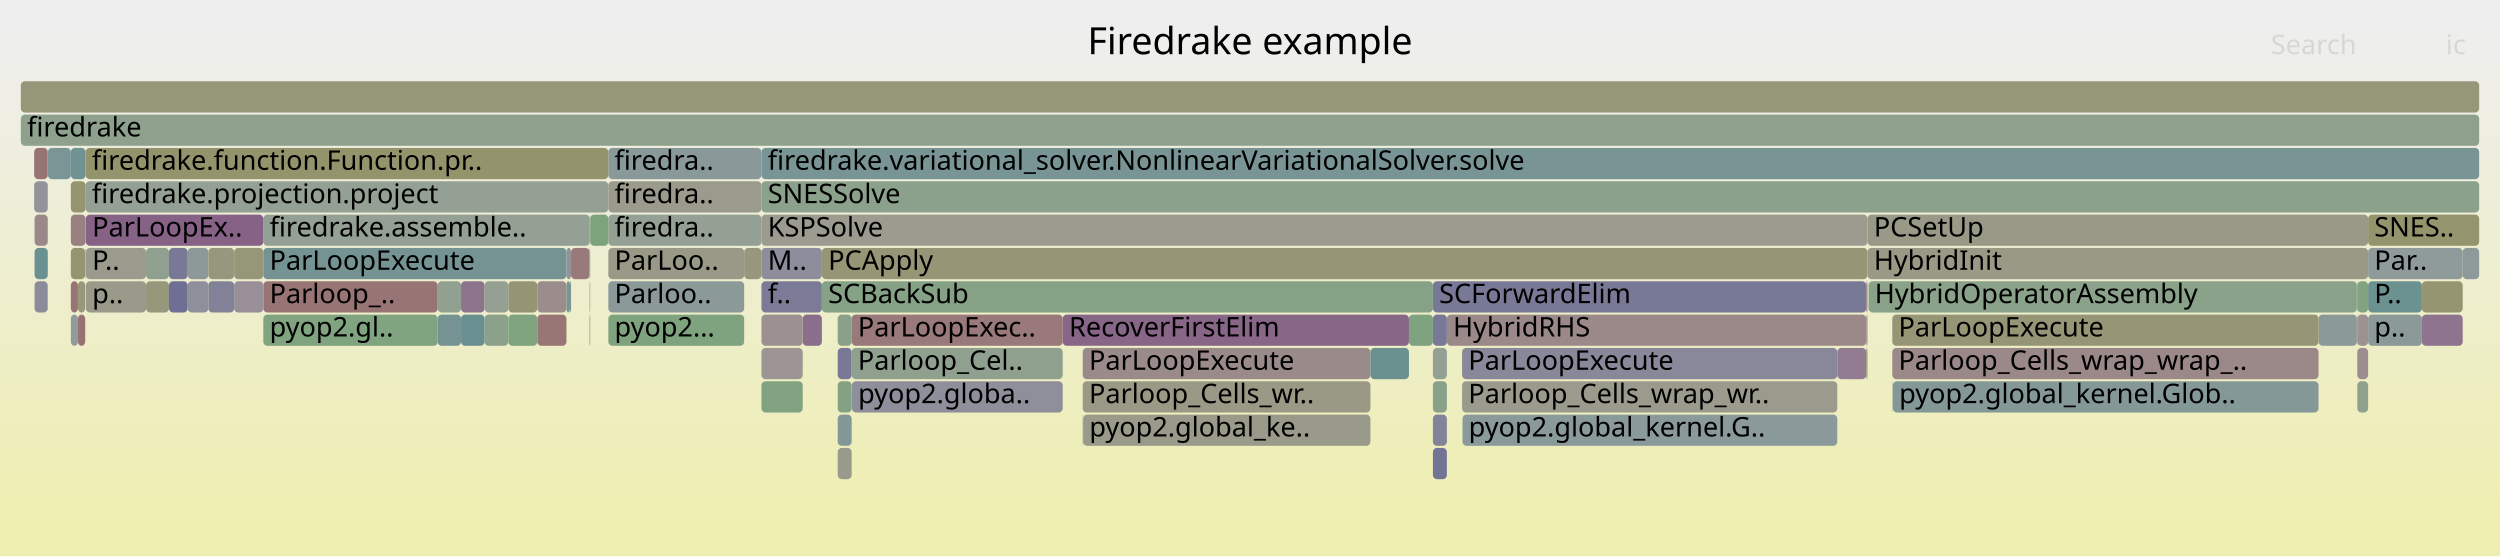
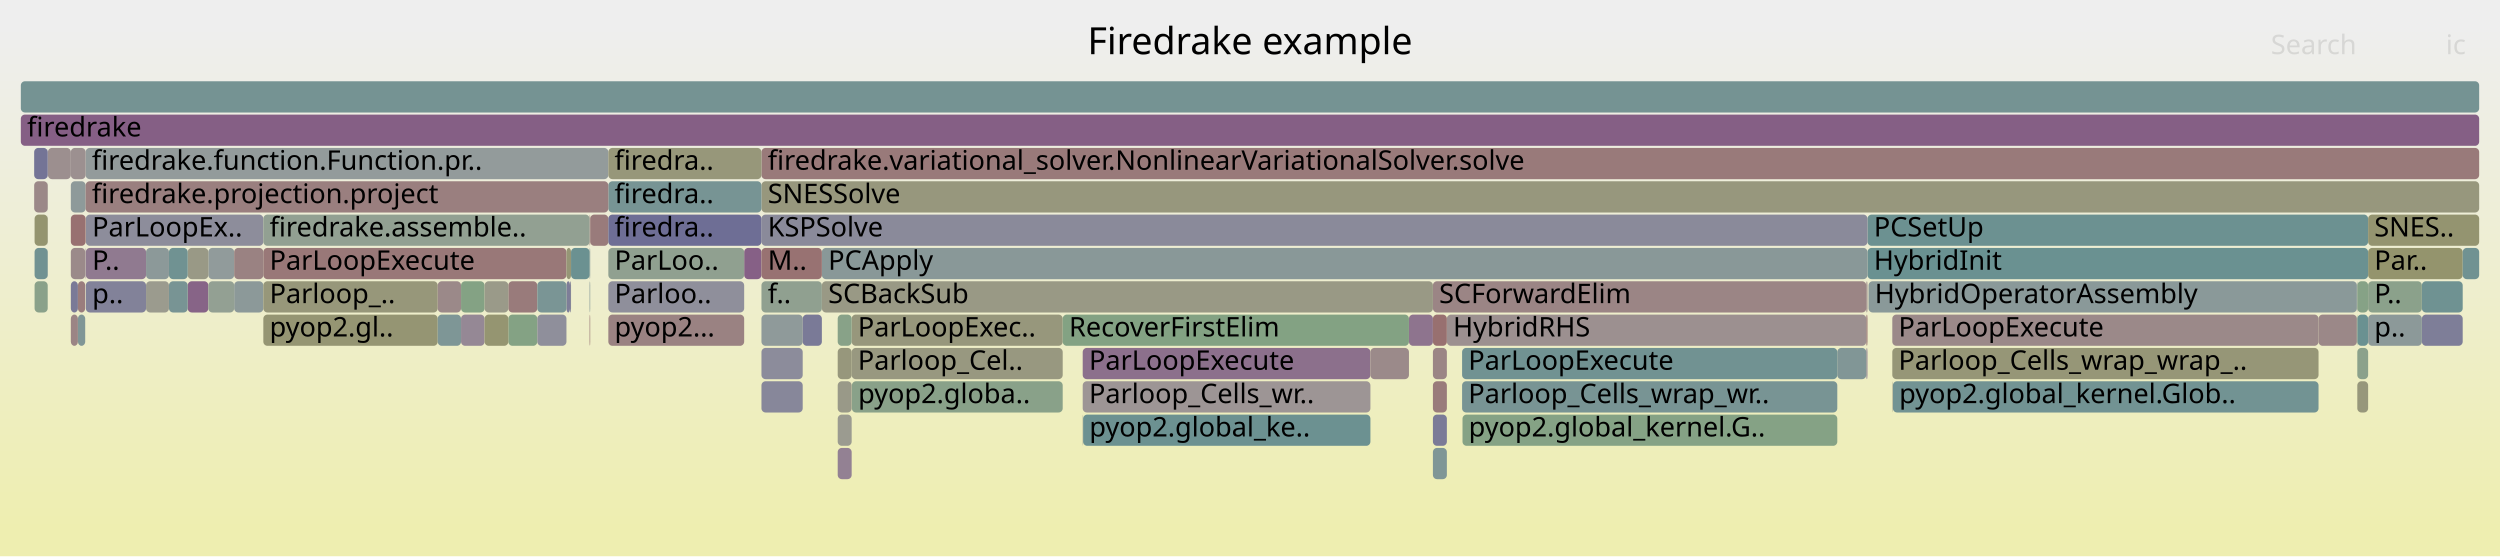
<svg xmlns="http://www.w3.org/2000/svg" version="1.1" width="1200" height="267" viewBox="0 0 1200 267">
  <defs>
    <linearGradient id="background" y1="0" y2="1" x1="0" x2="0">
      <stop stop-color="#eeeeee" offset="5%" />
      <stop stop-color="#eeeeb0" offset="95%" />
    </linearGradient>
  </defs>
  <style type="text/css">
	text { font-family:Verdana; font-size:13px; fill:rgb(0,0,0); }
	#search, #ignorecase { opacity:0.1; cursor:pointer; }
	#search:hover, #search.show, #ignorecase:hover, #ignorecase.show { opacity:1; }
	#subtitle { text-anchor:middle; font-color:rgb(160,160,160); }
	#title { text-anchor:middle; font-size:18px}
	#unzoom { cursor:pointer; }
	#frames &gt; *:hover { stroke:black; stroke-width:0.5; cursor:pointer; }
	.hide { display:none; }
	.parent { opacity:0.5; }
</style>
  <rect x="0.0" y="0" width="1200.0" height="267.0" fill="url(#background)" />
  <text id="title" x="600.00" y="26">Firedrake example</text>
  <text id="details" x="10.00" y="249"> </text>
  <text id="unzoom" x="10.00" y="26" class="hide">Reset Zoom</text>
  <text id="search" x="1090.00" y="26">Search</text>
  <text id="ignorecase" x="1174.00" y="26">ic</text>
  <text id="matched" x="1090.00" y="249"> </text>
  <g id="frames">
    <g>
-       <rect x="1182.1" y="119" width="7.9" height="15.0" fill="rgb(142.056,153.866,153.866)" rx="2" ry="2" />
+       <rect x="292.0" y="135" width="65.2" height="15.0" fill="rgb(142.588,142.588,155.017)" rx="2" ry="2" />
+       <text x="294.96" y="145.5">Parloo..</text>
+     </g>
+     <g>
+       <rect x="283.3" y="103" width="8.7" height="15.0" fill="rgb(153.466,123.239,123.239)" rx="2" ry="2" />
+       <text x="286.30" y="113.5" />
+     </g>
+     <g>
+       <rect x="365.5" y="135" width="29.0" height="15.0" fill="rgb(143.75,160.32,143.75)" rx="2" ry="2" />
+       <text x="368.52" y="145.5">f..</text>
+     </g>
+     <g>
+       <rect x="90.1" y="135" width="9.9" height="15.0" fill="rgb(135.338,99.93,135.338)" rx="2" ry="2" />
+       <text x="93.09" y="145.5" />
+     </g>
+     <g>
+       <rect x="273.6" y="135" width="0.5" height="15.0" fill="rgb(132.977,132.977,153.157)" rx="2" ry="2" />
+       <text x="276.55" y="145.5" />
+     </g>
+     <g>
+       <rect x="126.4" y="119" width="145.5" height="15.0" fill="rgb(152.994,119.621,119.621)" rx="2" ry="2" />
+       <text x="129.40" y="129.5">ParLoopExecute</text>
+     </g>
+     <g>
+       <rect x="126.4" y="151" width="83.7" height="15.0" fill="rgb(149.123,149.123,114.978)" rx="2" ry="2" />
+       <text x="129.40" y="161.5">pyop2.gl..</text>
+     </g>
+     <g>
+       <rect x="10.0" y="55" width="1180.0" height="15.0" fill="rgb(133.349,94.831,133.349)" rx="2" ry="2" />
+       <text x="13.00" y="65.5">firedrake</text>
+     </g>
+     <g>
+       <rect x="896.4" y="103" width="240.3" height="15.0" fill="rgb(108.081,145.058,145.058)" rx="2" ry="2" />
+       <text x="899.44" y="113.5">PCSetUp</text>
+     </g>
+     <g>
+       <rect x="244.0" y="151" width="13.9" height="15.0" fill="rgb(131.84,162.259,131.84)" rx="2" ry="2" />
+       <text x="247.04" y="161.5" />
+     </g>
+     <g>
+       <rect x="408.8" y="167" width="101.3" height="15.0" fill="rgb(151.766,151.766,127.79)" rx="2" ry="2" />
+       <text x="411.76" y="177.5">Parloop_Cel..</text>
+     </g>
+     <g>
+       <rect x="365.5" y="151" width="19.8" height="15.0" fill="rgb(142.964,154.102,154.102)" rx="2" ry="2" />
+       <text x="368.52" y="161.5" />
+     </g>
+     <g>
+       <rect x="908.6" y="183" width="204.3" height="15.0" fill="rgb(113.77,146.533,146.533)" rx="2" ry="2" />
+       <text x="911.59" y="193.5">pyop2.global_kernel.Glob..</text>
+     </g>
+     <g>
+       <rect x="100.0" y="119" width="12.4" height="15.0" fill="rgb(144.797,154.577,154.577)" rx="2" ry="2" />
+       <text x="103.01" y="129.5" />
+     </g>
+     <g>
+       <rect x="221.3" y="151" width="11.3" height="15.0" fill="rgb(149.396,135.952,149.396)" rx="2" ry="2" />
+       <text x="224.33" y="161.5" />
+     </g>
+     <g>
+       <rect x="271.9" y="119" width="2.2" height="15.0" fill="rgb(149.692,149.692,117.74)" rx="2" ry="2" />
+       <text x="274.89" y="129.5" />
+     </g>
+     <g>
+       <rect x="1136.7" y="103" width="53.3" height="15.0" fill="rgb(148.451,148.451,111.723)" rx="2" ry="2" />
+       <text x="1139.66" y="113.5">SNES..</text>
+     </g>
+     <g>
+       <rect x="402.1" y="199" width="6.7" height="15.0" fill="rgb(155.043,155.043,143.668)" rx="2" ry="2" />
+       <text x="405.06" y="209.5" />
+     </g>
+     <g>
+       <rect x="283.0" y="119" width="0.3" height="15.0" fill="rgb(136.103,152.323,152.323)" rx="2" ry="2" />
+       <text x="286.02" y="129.5" />
+     </g>
+     <g>
+       <rect x="1131.5" y="151" width="5.2" height="15.0" fill="rgb(106.12,144.55,144.55)" rx="2" ry="2" />
+       <text x="1134.48" y="161.5" />
+     </g>
+     <g>
+       <rect x="687.8" y="167" width="6.7" height="15.0" fill="rgb(154.701,132.705,132.705)" rx="2" ry="2" />
+       <text x="690.77" y="177.5" />
+     </g>
+     <g>
+       <rect x="519.7" y="167" width="138.1" height="15.0" fill="rgb(140.01,111.901,140.01)" rx="2" ry="2" />
+       <text x="522.72" y="177.5">ParLoopExecute</text>
+     </g>
+     <g>
+       <rect x="283.0" y="135" width="0.3" height="15.0" fill="rgb(134.429,151.889,151.889)" rx="2" ry="2" />
+       <text x="286.02" y="145.5" />
+     </g>
+     <g>
+       <rect x="112.4" y="119" width="14.0" height="15.0" fill="rgb(154.296,129.602,129.602)" rx="2" ry="2" />
+       <text x="115.36" y="129.5" />
+     </g>
+     <g>
+       <rect x="1162.5" y="135" width="19.6" height="15.0" fill="rgb(110.546,145.697,145.697)" rx="2" ry="2" />
+       <text x="1165.47" y="145.5" />
+     </g>
+     <g>
+       <rect x="1131.3" y="135" width="0.2" height="15.0" fill="rgb(138.919,138.919,154.307)" rx="2" ry="2" />
+       <text x="1134.31" y="145.5" />
+     </g>
+     <g>
+       <rect x="221.3" y="135" width="11.3" height="15.0" fill="rgb(131.642,162.291,131.642)" rx="2" ry="2" />
+       <text x="224.33" y="145.5" />
+     </g>
+     <g>
+       <rect x="274.1" y="119" width="8.9" height="15.0" fill="rgb(106.835,144.735,144.735)" rx="2" ry="2" />
+       <text x="277.09" y="129.5" />
+     </g>
+     <g>
+       <rect x="34.0" y="151" width="3.4" height="15.0" fill="rgb(154.762,133.176,133.176)" rx="2" ry="2" />
+       <text x="36.97" y="161.5" />
+     </g>
+     <g>
+       <rect x="40.9" y="119" width="0.2" height="15.0" fill="rgb(144.641,123.768,144.641)" rx="2" ry="2" />
+       <text x="43.92" y="129.5" />
+     </g>
+     <g>
+       <rect x="1162.5" y="151" width="19.6" height="15.0" fill="rgb(126.219,126.219,151.849)" rx="2" ry="2" />
+       <text x="1165.47" y="161.5" />
+     </g>
+     <g>
+       <rect x="112.4" y="135" width="14.0" height="15.0" fill="rgb(140.464,153.454,153.454)" rx="2" ry="2" />
+       <text x="115.36" y="145.5" />
+     </g>
+     <g>
+       <rect x="687.8" y="135" width="208.0" height="15.0" fill="rgb(154.797,133.44,133.44)" rx="2" ry="2" />
+       <text x="690.77" y="145.5">SCForwardElim</text>
+     </g>
+     <g>
+       <rect x="22.9" y="87" width="0.1" height="15.0" fill="rgb(142.807,160.473,142.807)" rx="2" ry="2" />
+       <text x="25.88" y="97.5" />
+     </g>
+     <g>
+       <rect x="210.1" y="151" width="11.2" height="15.0" fill="rgb(125.894,149.676,149.676)" rx="2" ry="2" />
+       <text x="213.12" y="161.5" />
+     </g>
+     <g>
+       <rect x="1136.7" y="119" width="45.4" height="15.0" fill="rgb(147.814,147.814,108.635)" rx="2" ry="2" />
+       <text x="1139.66" y="129.5">Par..</text>
+     </g>
+     <g>
+       <rect x="519.7" y="183" width="138.1" height="15.0" fill="rgb(156.764,148.527,148.527)" rx="2" ry="2" />
+       <text x="522.72" y="193.5">Parloop_Cells_wr..</text>
+     </g>
+     <g>
+       <rect x="22.9" y="119" width="0.1" height="15.0" fill="rgb(150.184,159.272,150.184)" rx="2" ry="2" />
+       <text x="25.88" y="129.5" />
+     </g>
+     <g>
+       <rect x="16.4" y="87" width="6.5" height="15.0" fill="rgb(155.137,136.05,136.05)" rx="2" ry="2" />
+       <text x="19.36" y="97.5" />
+     </g>
+     <g>
+       <rect x="271.9" y="135" width="1.7" height="15.0" fill="rgb(126.237,126.237,151.852)" rx="2" ry="2" />
+       <text x="274.89" y="145.5" />
+     </g>
+     <g>
+       <rect x="408.9" y="183" width="101.2" height="15.0" fill="rgb(137.499,161.337,137.499)" rx="2" ry="2" />
+       <text x="411.90" y="193.5">pyop2.globa..</text>
+     </g>
+     <g>
+       <rect x="365.5" y="87" width="824.5" height="15.0" fill="rgb(151.134,151.134,124.726)" rx="2" ry="2" />
+       <text x="368.52" y="97.5">SNESSolve</text>
+     </g>
+     <g>
+       <rect x="385.3" y="151" width="9.2" height="15.0" fill="rgb(122.026,122.026,151.037)" rx="2" ry="2" />
+       <text x="388.35" y="161.5" />
+     </g>
+     <g>
+       <rect x="1112.9" y="151" width="18.4" height="15.0" fill="rgb(155.102,135.78,135.78)" rx="2" ry="2" />
+       <text x="1115.87" y="161.5" />
+     </g>
+     <g>
+       <rect x="687.8" y="215" width="6.7" height="15.0" fill="rgb(127.493,150.091,150.091)" rx="2" ry="2" />
+       <text x="690.77" y="225.5" />
+     </g>
+     <g>
+       <rect x="34.0" y="87" width="7.1" height="15.0" fill="rgb(142.206,153.905,153.905)" rx="2" ry="2" />
+       <text x="36.97" y="97.5" />
+     </g>
+     <g>
+       <rect x="1131.5" y="183" width="5.2" height="15.0" fill="rgb(150.733,150.733,122.782)" rx="2" ry="2" />
+       <text x="1134.48" y="193.5" />
+     </g>
+     <g>
+       <rect x="365.5" y="103" width="530.9" height="15.0" fill="rgb(138.096,138.096,154.148)" rx="2" ry="2" />
+       <text x="368.52" y="113.5">KSPSolve</text>
+     </g>
+     <g>
+       <rect x="394.5" y="135" width="293.3" height="15.0" fill="rgb(152.819,152.819,132.893)" rx="2" ry="2" />
+       <text x="397.53" y="145.5">SCBackSub</text>
+     </g>
+     <g>
+       <rect x="41.2" y="103" width="85.2" height="15.0" fill="rgb(141.097,141.097,154.728)" rx="2" ry="2" />
+       <text x="44.24" y="113.5">ParLoopEx..</text>
+     </g>
+     <g>
+       <rect x="402.1" y="167" width="6.7" height="15.0" fill="rgb(150.897,150.897,123.579)" rx="2" ry="2" />
+       <text x="405.06" y="177.5" />
+     </g>
+     <g>
+       <rect x="357.2" y="119" width="8.3" height="15.0" fill="rgb(133.804,95.997,133.804)" rx="2" ry="2" />
+       <text x="360.15" y="129.5" />
+     </g>
+     <g>
+       <rect x="676.3" y="151" width="11.5" height="15.0" fill="rgb(141.797,116.479,141.797)" rx="2" ry="2" />
+       <text x="679.26" y="161.5" />
+     </g>
+     <g>
+       <rect x="34.0" y="135" width="3.4" height="15.0" fill="rgb(121.815,121.815,150.996)" rx="2" ry="2" />
+       <text x="36.97" y="145.5" />
+     </g>
+     <g>
+       <rect x="895.8" y="167" width="0.6" height="15.0" fill="rgb(150.648,139.159,150.648)" rx="2" ry="2" />
+       <text x="898.83" y="177.5" />
+     </g>
+     <g>
+       <rect x="81.1" y="135" width="9.0" height="15.0" fill="rgb(119.817,148.101,148.101)" rx="2" ry="2" />
+       <text x="84.14" y="145.5" />
+     </g>
+     <g>
+       <rect x="908.3" y="167" width="204.6" height="15.0" fill="rgb(149.878,149.878,118.64)" rx="2" ry="2" />
+       <text x="911.27" y="177.5">Parloop_Cells_wrap_wrap_..</text>
+     </g>
+     <g>
+       <rect x="908.4" y="183" width="0.2" height="15.0" fill="rgb(152.938,152.938,133.467)" rx="2" ry="2" />
+       <text x="911.45" y="193.5" />
+     </g>
+     <g>
+       <rect x="895.8" y="135" width="0.6" height="15.0" fill="rgb(155.317,137.427,137.427)" rx="2" ry="2" />
+       <text x="898.83" y="145.5" />
+     </g>
+     <g>
+       <rect x="896.4" y="119" width="240.3" height="15.0" fill="rgb(106.346,144.608,144.608)" rx="2" ry="2" />
+       <text x="899.44" y="129.5">HybridInit</text>
+     </g>
+     <g>
+       <rect x="257.9" y="151" width="14.0" height="15.0" fill="rgb(143.329,143.329,155.16)" rx="2" ry="2" />
+       <text x="260.87" y="161.5" />
+     </g>
+     <g>
+       <rect x="37.4" y="151" width="3.5" height="15.0" fill="rgb(127.802,150.171,150.171)" rx="2" ry="2" />
+       <text x="40.43" y="161.5" />
+     </g>
+     <g>
+       <rect x="70.1" y="135" width="11.0" height="15.0" fill="rgb(154.619,154.619,141.614)" rx="2" ry="2" />
+       <text x="73.11" y="145.5" />
+     </g>
+     <g>
+       <rect x="365.5" y="71" width="824.5" height="15.0" fill="rgb(153.253,121.604,121.604)" rx="2" ry="2" />
+       <text x="368.52" y="81.5">firedrake.variational_solver.NonlinearVariationalSolver.solve</text>
+     </g>
+     <g>
+       <rect x="41.2" y="119" width="28.9" height="15.0" fill="rgb(143.817,121.657,143.817)" rx="2" ry="2" />
+       <text x="44.24" y="129.5">P..</text>
+     </g>
+     <g>
+       <rect x="126.4" y="135" width="83.7" height="15.0" fill="rgb(150.578,150.578,122.031)" rx="2" ry="2" />
+       <text x="129.40" y="145.5">Parloop_..</text>
+     </g>
+     <g>
+       <rect x="408.8" y="151" width="101.3" height="15.0" fill="rgb(151.054,151.054,124.337)" rx="2" ry="2" />
+       <text x="411.76" y="161.5">ParLoopExec..</text>
+     </g>
+     <g>
+       <rect x="881.9" y="167" width="13.9" height="15.0" fill="rgb(128.841,150.44,150.44)" rx="2" ry="2" />
+       <text x="884.85" y="177.5" />
+     </g>
+     <g>
+       <rect x="37.4" y="135" width="3.5" height="15.0" fill="rgb(153.632,124.511,124.511)" rx="2" ry="2" />
+       <text x="40.43" y="145.5" />
+     </g>
+     <g>
+       <rect x="34.0" y="103" width="7.1" height="15.0" fill="rgb(152.099,112.757,112.757)" rx="2" ry="2" />
+       <text x="36.97" y="113.5" />
+     </g>
+     <g>
+       <rect x="687.8" y="199" width="6.7" height="15.0" fill="rgb(122.664,122.664,151.161)" rx="2" ry="2" />
+       <text x="690.77" y="209.5" />
+     </g>
+     <g>
+       <rect x="701.8" y="167" width="180.1" height="15.0" fill="rgb(112.522,146.209,146.209)" rx="2" ry="2" />
+       <text x="704.79" y="177.5">ParLoopExecute</text>
+     </g>
+     <g>
+       <rect x="402.1" y="215" width="6.7" height="15.0" fill="rgb(146.579,128.734,146.579)" rx="2" ry="2" />
+       <text x="405.06" y="225.5" />
+     </g>
+     <g>
+       <rect x="394.5" y="119" width="501.9" height="15.0" fill="rgb(136.569,152.444,152.444)" rx="2" ry="2" />
+       <text x="397.53" y="129.5">PCApply</text>
+     </g>
+     <g>
+       <rect x="519.7" y="199" width="0.2" height="15.0" fill="rgb(155.188,155.188,144.372)" rx="2" ry="2" />
+       <text x="522.72" y="209.5" />
+     </g>
+     <g>
+       <rect x="1136.7" y="135" width="25.8" height="15.0" fill="rgb(139.252,161.052,139.252)" rx="2" ry="2" />
+       <text x="1139.66" y="145.5">P..</text>
+     </g>
+     <g>
+       <rect x="244.0" y="135" width="13.9" height="15.0" fill="rgb(153.371,122.509,122.509)" rx="2" ry="2" />
+       <text x="247.04" y="145.5" />
+     </g>
+     <g>
+       <rect x="896.9" y="135" width="234.4" height="15.0" fill="rgb(137.799,152.763,152.763)" rx="2" ry="2" />
+       <text x="899.87" y="145.5">HybridOperatorAssembly</text>
+     </g>
+     <g>
+       <rect x="1131.3" y="151" width="0.2" height="15.0" fill="rgb(138.743,161.135,138.743)" rx="2" ry="2" />
+       <text x="1134.31" y="161.5" />
+     </g>
+     <g>
+       <rect x="1131.5" y="167" width="5.2" height="15.0" fill="rgb(139.359,161.035,139.359)" rx="2" ry="2" />
+       <text x="1134.48" y="177.5" />
+     </g>
+     <g>
+       <rect x="365.5" y="167" width="19.8" height="15.0" fill="rgb(140.463,140.463,154.606)" rx="2" ry="2" />
+       <text x="368.52" y="177.5" />
+     </g>
+     <g>
+       <rect x="1131.5" y="135" width="5.2" height="15.0" fill="rgb(133.657,161.963,133.657)" rx="2" ry="2" />
+       <text x="1134.48" y="145.5" />
+     </g>
+     <g>
+       <rect x="257.9" y="135" width="14.0" height="15.0" fill="rgb(122.049,148.679,148.679)" rx="2" ry="2" />
+       <text x="260.87" y="145.5" />
+     </g>
+     <g>
+       <rect x="41.1" y="71" width="250.9" height="15.0" fill="rgb(146.968,155.14,155.14)" rx="2" ry="2" />
+       <text x="44.11" y="81.5">firedrake.function.Function.pr..</text>
+     </g>
+     <g>
+       <rect x="687.8" y="183" width="6.7" height="15.0" fill="rgb(153.459,123.185,123.185)" rx="2" ry="2" />
+       <text x="690.77" y="193.5" />
+     </g>
+     <g>
+       <rect x="283.0" y="103" width="0.3" height="15.0" fill="rgb(152.565,116.334,116.334)" rx="2" ry="2" />
+       <text x="286.02" y="113.5" />
+     </g>
+     <g>
+       <rect x="701.8" y="183" width="180.1" height="15.0" fill="rgb(120.327,148.233,148.233)" rx="2" ry="2" />
+       <text x="704.79" y="193.5">Parloop_Cells_wrap_wr..</text>
+     </g>
+     <g>
+       <rect x="210.1" y="135" width="11.2" height="15.0" fill="rgb(155.275,137.105,137.105)" rx="2" ry="2" />
+       <text x="213.12" y="145.5" />
+     </g>
+     <g>
+       <rect x="283.0" y="151" width="0.3" height="15.0" fill="rgb(152.779,117.973,117.973)" rx="2" ry="2" />
+       <text x="286.02" y="161.5" />
+     </g>
+     <g>
+       <rect x="687.8" y="151" width="6.7" height="15.0" fill="rgb(152.047,112.361,112.361)" rx="2" ry="2" />
+       <text x="690.77" y="161.5" />
+     </g>
+     <g>
+       <rect x="895.8" y="151" width="0.6" height="15.0" fill="rgb(153.03,119.895,119.895)" rx="2" ry="2" />
+       <text x="898.83" y="161.5" />
+     </g>
+     <g>
+       <rect x="657.8" y="167" width="18.5" height="15.0" fill="rgb(155.358,137.748,137.748)" rx="2" ry="2" />
+       <text x="660.82" y="177.5" />
+     </g>
+     <g>
+       <rect x="16.6" y="119" width="6.3" height="15.0" fill="rgb(112.514,146.207,146.207)" rx="2" ry="2" />
+       <text x="19.57" y="129.5" />
+     </g>
+     <g>
+       <rect x="510.1" y="151" width="166.2" height="15.0" fill="rgb(131.165,162.368,131.165)" rx="2" ry="2" />
+       <text x="513.13" y="161.5">RecoverFirstElim</text>
+     </g>
+     <g>
+       <rect x="232.6" y="135" width="11.4" height="15.0" fill="rgb(153.739,153.739,137.35)" rx="2" ry="2" />
+       <text x="235.60" y="145.5" />
+     </g>
+     <g>
+       <rect x="1136.7" y="151" width="25.8" height="15.0" fill="rgb(139.994,153.332,153.332)" rx="2" ry="2" />
+       <text x="1139.66" y="161.5">p..</text>
+     </g>
+     <g>
+       <rect x="90.1" y="119" width="9.9" height="15.0" fill="rgb(153.15,153.15,134.495)" rx="2" ry="2" />
+       <text x="93.09" y="129.5" />
+     </g>
+     <g>
+       <rect x="292.0" y="151" width="65.2" height="15.0" fill="rgb(154.333,129.884,129.884)" rx="2" ry="2" />
+       <text x="294.96" y="161.5">pyop2...</text>
+     </g>
+     <g>
+       <rect x="70.1" y="119" width="11.0" height="15.0" fill="rgb(140.138,153.369,153.369)" rx="2" ry="2" />
+       <text x="73.11" y="129.5" />
+     </g>
+     <g>
+       <rect x="16.6" y="135" width="6.3" height="15.0" fill="rgb(138.048,161.248,138.048)" rx="2" ry="2" />
+       <text x="19.57" y="145.5" />
+     </g>
+     <g>
+       <rect x="292.0" y="103" width="73.5" height="15.0" fill="rgb(109.606,109.606,148.633)" rx="2" ry="2" />
+       <text x="294.96" y="113.5">firedra..</text>
+     </g>
+     <g>
+       <rect x="23.0" y="71" width="11.0" height="15.0" fill="rgb(155.984,142.542,142.542)" rx="2" ry="2" />
+       <text x="26.02" y="81.5" />
+     </g>
+     <g>
+       <rect x="22.9" y="71" width="0.1" height="15.0" fill="rgb(153.539,123.798,123.798)" rx="2" ry="2" />
+       <text x="25.88" y="81.5" />
+     </g>
+     <g>
+       <rect x="10.0" y="39" width="1180.0" height="15.0" fill="rgb(116.528,147.248,147.248)" rx="2" ry="2" />
+       <text x="13.00" y="49.5" />
+     </g>
+     <g>
+       <rect x="694.5" y="151" width="201.3" height="15.0" fill="rgb(156.198,144.188,144.188)" rx="2" ry="2" />
+       <text x="697.46" y="161.5">HybridRHS</text>
+     </g>
+     <g>
+       <rect x="126.4" y="103" width="156.6" height="15.0" fill="rgb(145.818,159.983,145.818)" rx="2" ry="2" />
+       <text x="129.40" y="113.5">firedrake.assemble..</text>
+     </g>
+     <g>
+       <rect x="34.0" y="119" width="6.9" height="15.0" fill="rgb(155.441,138.384,138.384)" rx="2" ry="2" />
+       <text x="36.97" y="129.5" />
+     </g>
+     <g>
+       <rect x="702.0" y="199" width="179.9" height="15.0" fill="rgb(132.512,162.149,132.512)" rx="2" ry="2" />
+       <text x="704.95" y="209.5">pyop2.global_kernel.G..</text>
+     </g>
+     <g>
+       <rect x="292.0" y="87" width="73.5" height="15.0" fill="rgb(118.816,147.841,147.841)" rx="2" ry="2" />
+       <text x="294.96" y="97.5">firedra..</text>
+     </g>
+     <g>
+       <rect x="100.0" y="135" width="12.4" height="15.0" fill="rgb(147.109,159.773,147.109)" rx="2" ry="2" />
+       <text x="103.01" y="145.5" />
+     </g>
+     <g>
+       <rect x="402.1" y="183" width="6.7" height="15.0" fill="rgb(153.448,153.448,135.942)" rx="2" ry="2" />
+       <text x="405.06" y="193.5" />
+     </g>
+     <g>
+       <rect x="34.0" y="71" width="7.1" height="15.0" fill="rgb(156.117,143.567,143.567)" rx="2" ry="2" />
+       <text x="36.97" y="81.5" />
+     </g>
+     <g>
+       <rect x="22.9" y="103" width="0.1" height="15.0" fill="rgb(126.168,126.168,151.839)" rx="2" ry="2" />
+       <text x="25.88" y="113.5" />
+     </g>
+     <g>
+       <rect x="402.1" y="151" width="6.7" height="15.0" fill="rgb(136.053,161.573,136.053)" rx="2" ry="2" />
+       <text x="405.06" y="161.5" />
+     </g>
+     <g>
+       <rect x="292.0" y="71" width="73.5" height="15.0" fill="rgb(150.667,150.667,122.463)" rx="2" ry="2" />
+       <text x="294.96" y="81.5">firedra..</text>
+     </g>
+     <g>
+       <rect x="519.9" y="199" width="137.9" height="15.0" fill="rgb(107.903,145.012,145.012)" rx="2" ry="2" />
+       <text x="522.88" y="209.5">pyop2.global_ke..</text>
+     </g>
+     <g>
+       <rect x="41.1" y="87" width="250.9" height="15.0" fill="rgb(153.905,126.601,126.601)" rx="2" ry="2" />
+       <text x="44.11" y="97.5">firedrake.projection.project</text>
+     </g>
+     <g>
+       <rect x="16.6" y="103" width="6.3" height="15.0" fill="rgb(148.35,148.35,111.236)" rx="2" ry="2" />
+       <text x="19.57" y="113.5" />
+     </g>
+     <g>
+       <rect x="81.1" y="119" width="9.0" height="15.0" fill="rgb(111.923,146.054,146.054)" rx="2" ry="2" />
+       <text x="84.14" y="129.5" />
+     </g>
+     <g>
+       <rect x="292.0" y="119" width="65.2" height="15.0" fill="rgb(143.747,160.32,143.747)" rx="2" ry="2" />
+       <text x="294.96" y="129.5">ParLoo..</text>
+     </g>
+     <g>
+       <rect x="41.2" y="135" width="28.9" height="15.0" fill="rgb(130.217,130.217,152.623)" rx="2" ry="2" />
+       <text x="44.24" y="145.5">p..</text>
+     </g>
+     <g>
+       <rect x="232.6" y="151" width="11.4" height="15.0" fill="rgb(148.768,148.768,113.262)" rx="2" ry="2" />
+       <text x="235.60" y="161.5" />
+     </g>
+     <g>
+       <rect x="365.5" y="119" width="29.0" height="15.0" fill="rgb(152.258,113.982,113.982)" rx="2" ry="2" />
+       <text x="368.52" y="129.5">M..</text>
+     </g>
+     <g>
+       <rect x="365.5" y="183" width="19.8" height="15.0" fill="rgb(135.389,135.389,153.624)" rx="2" ry="2" />
+       <text x="368.52" y="193.5" />
+     </g>
+     <g>
+       <rect x="16.4" y="71" width="6.5" height="15.0" fill="rgb(115.929,115.929,149.857)" rx="2" ry="2" />
+       <text x="19.36" y="81.5" />
+     </g>
+     <g>
+       <rect x="908.3" y="151" width="204.6" height="15.0" fill="rgb(155.24,136.839,136.839)" rx="2" ry="2" />
+       <text x="911.27" y="161.5">ParLoopExecute</text>
+     </g>
+     <g>
+       <rect x="1182.1" y="119" width="7.9" height="15.0" fill="rgb(111.708,145.998,145.998)" rx="2" ry="2" />
      <text x="1185.14" y="129.5" />
-     </g>
-     <g>
-       <rect x="292.0" y="151" width="65.2" height="15.0" fill="rgb(127.045,163.039,127.045)" rx="2" ry="2" />
-       <text x="294.96" y="161.5">pyop2...</text>
-     </g>
-     <g>
-       <rect x="70.1" y="119" width="11.0" height="15.0" fill="rgb(143.637,160.338,143.637)" rx="2" ry="2" />
-       <text x="73.11" y="129.5" />
-     </g>
-     <g>
-       <rect x="22.9" y="119" width="0.1" height="15.0" fill="rgb(119.477,119.477,150.544)" rx="2" ry="2" />
-       <text x="25.88" y="129.5" />
-     </g>
-     <g>
-       <rect x="16.6" y="103" width="6.3" height="15.0" fill="rgb(155.219,136.682,136.682)" rx="2" ry="2" />
-       <text x="19.57" y="113.5" />
-     </g>
-     <g>
-       <rect x="357.2" y="119" width="8.3" height="15.0" fill="rgb(151.123,151.123,124.675)" rx="2" ry="2" />
-       <text x="360.15" y="129.5" />
-     </g>
-     <g>
-       <rect x="394.5" y="119" width="501.9" height="15.0" fill="rgb(149.753,149.753,118.033)" rx="2" ry="2" />
-       <text x="397.53" y="129.5">PCApply</text>
-     </g>
-     <g>
-       <rect x="385.3" y="151" width="9.2" height="15.0" fill="rgb(139.433,110.423,139.433)" rx="2" ry="2" />
-       <text x="388.35" y="161.5" />
-     </g>
-     <g>
-       <rect x="16.4" y="87" width="6.5" height="15.0" fill="rgb(147.222,147.222,155.914)" rx="2" ry="2" />
-       <text x="19.36" y="97.5" />
-     </g>
-     <g>
-       <rect x="16.6" y="119" width="6.3" height="15.0" fill="rgb(106.063,144.535,144.535)" rx="2" ry="2" />
-       <text x="19.57" y="129.5" />
-     </g>
-     <g>
-       <rect x="37.4" y="135" width="3.5" height="15.0" fill="rgb(150.879,150.879,123.49)" rx="2" ry="2" />
-       <text x="40.43" y="145.5" />
-     </g>
-     <g>
-       <rect x="232.6" y="151" width="11.4" height="15.0" fill="rgb(140.383,160.868,140.383)" rx="2" ry="2" />
-       <text x="235.60" y="161.5" />
-     </g>
-     <g>
-       <rect x="510.1" y="151" width="166.2" height="15.0" fill="rgb(136.246,102.255,136.246)" rx="2" ry="2" />
-       <text x="513.13" y="161.5">RecoverFirstElim</text>
-     </g>
-     <g>
-       <rect x="896.9" y="135" width="234.4" height="15.0" fill="rgb(138.401,161.191,138.401)" rx="2" ry="2" />
-       <text x="899.87" y="145.5">HybridOperatorAssembly</text>
-     </g>
-     <g>
-       <rect x="365.5" y="135" width="29.0" height="15.0" fill="rgb(122.543,122.543,151.137)" rx="2" ry="2" />
-       <text x="368.52" y="145.5">f..</text>
-     </g>
-     <g>
-       <rect x="896.4" y="119" width="240.3" height="15.0" fill="rgb(152.841,152.841,133)" rx="2" ry="2" />
-       <text x="899.44" y="129.5">HybridInit</text>
-     </g>
-     <g>
-       <rect x="70.1" y="135" width="11.0" height="15.0" fill="rgb(150.737,150.737,122.802)" rx="2" ry="2" />
-       <text x="73.11" y="145.5" />
-     </g>
-     <g>
-       <rect x="908.3" y="167" width="204.6" height="15.0" fill="rgb(155.285,137.188,137.188)" rx="2" ry="2" />
-       <text x="911.27" y="177.5">Parloop_Cells_wrap_wrap_..</text>
-     </g>
-     <g>
-       <rect x="34.0" y="151" width="3.4" height="15.0" fill="rgb(145.193,154.68,154.68)" rx="2" ry="2" />
-       <text x="36.97" y="161.5" />
-     </g>
-     <g>
-       <rect x="402.1" y="151" width="6.7" height="15.0" fill="rgb(137.216,161.383,137.216)" rx="2" ry="2" />
-       <text x="405.06" y="161.5" />
-     </g>
-     <g>
-       <rect x="365.5" y="183" width="19.8" height="15.0" fill="rgb(128.903,162.737,128.903)" rx="2" ry="2" />
-       <text x="368.52" y="193.5" />
-     </g>
-     <g>
-       <rect x="1112.9" y="151" width="18.4" height="15.0" fill="rgb(139.261,153.142,153.142)" rx="2" ry="2" />
-       <text x="1115.87" y="161.5" />
-     </g>
-     <g>
-       <rect x="90.1" y="119" width="9.9" height="15.0" fill="rgb(140.514,153.467,153.467)" rx="2" ry="2" />
-       <text x="93.09" y="129.5" />
-     </g>
-     <g>
-       <rect x="16.4" y="71" width="6.5" height="15.0" fill="rgb(152.386,114.961,114.961)" rx="2" ry="2" />
-       <text x="19.36" y="81.5" />
-     </g>
-     <g>
-       <rect x="292.0" y="71" width="73.5" height="15.0" fill="rgb(136.548,152.438,152.438)" rx="2" ry="2" />
-       <text x="294.96" y="81.5">firedra..</text>
-     </g>
-     <g>
-       <rect x="126.4" y="135" width="83.7" height="15.0" fill="rgb(152.507,115.889,115.889)" rx="2" ry="2" />
-       <text x="129.40" y="145.5">Parloop_..</text>
-     </g>
-     <g>
-       <rect x="881.9" y="167" width="13.9" height="15.0" fill="rgb(144.816,124.215,144.816)" rx="2" ry="2" />
-       <text x="884.85" y="177.5" />
-     </g>
-     <g>
-       <rect x="908.4" y="183" width="0.2" height="15.0" fill="rgb(131.105,151.027,151.027)" rx="2" ry="2" />
-       <text x="911.45" y="193.5" />
-     </g>
-     <g>
-       <rect x="908.3" y="151" width="204.6" height="15.0" fill="rgb(149.992,149.992,119.19)" rx="2" ry="2" />
-       <text x="911.27" y="161.5">ParLoopExecute</text>
-     </g>
-     <g>
-       <rect x="519.7" y="167" width="138.1" height="15.0" fill="rgb(155.441,138.378,138.378)" rx="2" ry="2" />
-       <text x="522.72" y="177.5">ParLoopExecute</text>
-     </g>
-     <g>
-       <rect x="365.5" y="151" width="19.8" height="15.0" fill="rgb(156.19,144.123,144.123)" rx="2" ry="2" />
-       <text x="368.52" y="161.5" />
-     </g>
-     <g>
-       <rect x="22.9" y="87" width="0.1" height="15.0" fill="rgb(142.827,160.47,142.827)" rx="2" ry="2" />
-       <text x="25.88" y="97.5" />
-     </g>
-     <g>
-       <rect x="1136.7" y="119" width="45.4" height="15.0" fill="rgb(142.683,154.029,154.029)" rx="2" ry="2" />
-       <text x="1139.66" y="129.5">Par..</text>
-     </g>
-     <g>
-       <rect x="283.0" y="103" width="0.3" height="15.0" fill="rgb(136.246,152.36,152.36)" rx="2" ry="2" />
-       <text x="286.02" y="113.5" />
-     </g>
-     <g>
-       <rect x="274.1" y="119" width="8.9" height="15.0" fill="rgb(153.153,120.843,120.843)" rx="2" ry="2" />
-       <text x="277.09" y="129.5" />
-     </g>
-     <g>
-       <rect x="895.8" y="135" width="0.6" height="15.0" fill="rgb(153.953,126.975,126.975)" rx="2" ry="2" />
-       <text x="898.83" y="145.5" />
-     </g>
-     <g>
-       <rect x="657.8" y="167" width="18.5" height="15.0" fill="rgb(105.892,144.491,144.491)" rx="2" ry="2" />
-       <text x="660.82" y="177.5" />
-     </g>
-     <g>
-       <rect x="271.9" y="119" width="2.2" height="15.0" fill="rgb(146.086,146.086,155.694)" rx="2" ry="2" />
-       <text x="274.89" y="129.5" />
-     </g>
-     <g>
-       <rect x="41.1" y="87" width="250.9" height="15.0" fill="rgb(147.024,159.787,147.024)" rx="2" ry="2" />
-       <text x="44.11" y="97.5">firedrake.projection.project</text>
-     </g>
-     <g>
-       <rect x="273.6" y="135" width="0.5" height="15.0" fill="rgb(121.174,148.453,148.453)" rx="2" ry="2" />
-       <text x="276.55" y="145.5" />
-     </g>
-     <g>
-       <rect x="100.0" y="135" width="12.4" height="15.0" fill="rgb(129.257,129.257,152.437)" rx="2" ry="2" />
-       <text x="103.01" y="145.5" />
-     </g>
-     <g>
-       <rect x="687.8" y="135" width="208.0" height="15.0" fill="rgb(119.915,119.915,150.629)" rx="2" ry="2" />
-       <text x="690.77" y="145.5">SCForwardElim</text>
-     </g>
-     <g>
-       <rect x="1131.5" y="167" width="5.2" height="15.0" fill="rgb(155.925,142.091,142.091)" rx="2" ry="2" />
-       <text x="1134.48" y="177.5" />
-     </g>
-     <g>
-       <rect x="221.3" y="151" width="11.3" height="15.0" fill="rgb(104.939,144.243,144.243)" rx="2" ry="2" />
-       <text x="224.33" y="161.5" />
-     </g>
-     <g>
-       <rect x="1136.7" y="151" width="25.8" height="15.0" fill="rgb(138.837,153.032,153.032)" rx="2" ry="2" />
-       <text x="1139.66" y="161.5">p..</text>
-     </g>
-     <g>
-       <rect x="257.9" y="151" width="14.0" height="15.0" fill="rgb(152.796,118.1,118.1)" rx="2" ry="2" />
-       <text x="260.87" y="161.5" />
-     </g>
-     <g>
-       <rect x="519.7" y="199" width="0.2" height="15.0" fill="rgb(156.175,144.011,144.011)" rx="2" ry="2" />
-       <text x="522.72" y="209.5" />
-     </g>
-     <g>
-       <rect x="365.5" y="71" width="824.5" height="15.0" fill="rgb(120.972,148.4,148.4)" rx="2" ry="2" />
-       <text x="368.52" y="81.5">firedrake.variational_solver.NonlinearVariationalSolver.solve</text>
-     </g>
-     <g>
-       <rect x="100.0" y="119" width="12.4" height="15.0" fill="rgb(151.462,151.462,126.315)" rx="2" ry="2" />
-       <text x="103.01" y="129.5" />
-     </g>
-     <g>
-       <rect x="126.4" y="119" width="145.5" height="15.0" fill="rgb(117.024,147.377,147.377)" rx="2" ry="2" />
-       <text x="129.40" y="129.5">ParLoopExecute</text>
-     </g>
-     <g>
-       <rect x="408.9" y="183" width="101.2" height="15.0" fill="rgb(143.17,143.17,155.13)" rx="2" ry="2" />
-       <text x="411.90" y="193.5">pyop2.globa..</text>
-     </g>
-     <g>
-       <rect x="408.8" y="151" width="101.3" height="15.0" fill="rgb(153.117,120.563,120.563)" rx="2" ry="2" />
-       <text x="411.76" y="161.5">ParLoopExec..</text>
-     </g>
-     <g>
-       <rect x="81.1" y="135" width="9.0" height="15.0" fill="rgb(110.762,110.762,148.857)" rx="2" ry="2" />
-       <text x="84.14" y="145.5" />
-     </g>
-     <g>
-       <rect x="519.7" y="183" width="138.1" height="15.0" fill="rgb(153.007,153.007,133.804)" rx="2" ry="2" />
-       <text x="522.72" y="193.5">Parloop_Cells_wr..</text>
-     </g>
-     <g>
-       <rect x="896.4" y="103" width="240.3" height="15.0" fill="rgb(153.28,153.28,135.126)" rx="2" ry="2" />
-       <text x="899.44" y="113.5">PCSetUp</text>
-     </g>
-     <g>
-       <rect x="210.1" y="151" width="11.2" height="15.0" fill="rgb(117.419,147.479,147.479)" rx="2" ry="2" />
-       <text x="213.12" y="161.5" />
-     </g>
-     <g>
-       <rect x="1131.5" y="183" width="5.2" height="15.0" fill="rgb(141.021,160.764,141.021)" rx="2" ry="2" />
-       <text x="1134.48" y="193.5" />
-     </g>
-     <g>
-       <rect x="10.0" y="55" width="1180.0" height="15.0" fill="rgb(141.113,160.749,141.113)" rx="2" ry="2" />
-       <text x="13.00" y="65.5">firedrake</text>
-     </g>
-     <g>
-       <rect x="694.5" y="151" width="201.3" height="15.0" fill="rgb(155.292,137.242,137.242)" rx="2" ry="2" />
-       <text x="697.46" y="161.5">HybridRHS</text>
-     </g>
-     <g>
-       <rect x="687.8" y="167" width="6.7" height="15.0" fill="rgb(147.073,159.779,147.073)" rx="2" ry="2" />
-       <text x="690.77" y="177.5" />
-     </g>
-     <g>
-       <rect x="244.0" y="135" width="13.9" height="15.0" fill="rgb(149.181,149.181,115.26)" rx="2" ry="2" />
-       <text x="247.04" y="145.5" />
-     </g>
-     <g>
-       <rect x="34.0" y="87" width="7.1" height="15.0" fill="rgb(148.568,148.568,112.29)" rx="2" ry="2" />
-       <text x="36.97" y="97.5" />
-     </g>
-     <g>
-       <rect x="1131.3" y="151" width="0.2" height="15.0" fill="rgb(152.502,115.851,115.851)" rx="2" ry="2" />
-       <text x="1134.31" y="161.5" />
-     </g>
-     <g>
-       <rect x="402.1" y="199" width="6.7" height="15.0" fill="rgb(131.753,151.195,151.195)" rx="2" ry="2" />
-       <text x="405.06" y="209.5" />
-     </g>
-     <g>
-       <rect x="90.1" y="135" width="9.9" height="15.0" fill="rgb(142.846,142.846,155.067)" rx="2" ry="2" />
-       <text x="93.09" y="145.5" />
-     </g>
-     <g>
-       <rect x="283.0" y="135" width="0.3" height="15.0" fill="rgb(149.4,159.4,149.4)" rx="2" ry="2" />
-       <text x="286.02" y="145.5" />
-     </g>
-     <g>
-       <rect x="34.0" y="71" width="7.1" height="15.0" fill="rgb(112.382,146.173,146.173)" rx="2" ry="2" />
-       <text x="36.97" y="81.5" />
-     </g>
-     <g>
-       <rect x="210.1" y="135" width="11.2" height="15.0" fill="rgb(146.299,159.905,146.299)" rx="2" ry="2" />
-       <text x="213.12" y="145.5" />
-     </g>
-     <g>
-       <rect x="365.5" y="87" width="824.5" height="15.0" fill="rgb(139.191,161.062,139.191)" rx="2" ry="2" />
-       <text x="368.52" y="97.5">SNESSolve</text>
-     </g>
-     <g>
-       <rect x="402.1" y="167" width="6.7" height="15.0" fill="rgb(121.275,121.275,150.892)" rx="2" ry="2" />
-       <text x="405.06" y="177.5" />
-     </g>
-     <g>
-       <rect x="221.3" y="135" width="11.3" height="15.0" fill="rgb(141.419,115.512,141.419)" rx="2" ry="2" />
-       <text x="224.33" y="145.5" />
-     </g>
-     <g>
-       <rect x="1162.5" y="135" width="19.6" height="15.0" fill="rgb(148.955,148.955,114.166)" rx="2" ry="2" />
-       <text x="1165.47" y="145.5" />
-     </g>
-     <g>
-       <rect x="41.1" y="71" width="250.9" height="15.0" fill="rgb(147.737,147.737,108.266)" rx="2" ry="2" />
-       <text x="44.11" y="81.5">firedrake.function.Function.pr..</text>
-     </g>
-     <g>
-       <rect x="257.9" y="135" width="14.0" height="15.0" fill="rgb(155.832,141.381,141.381)" rx="2" ry="2" />
-       <text x="260.87" y="145.5" />
-     </g>
-     <g>
-       <rect x="283.0" y="119" width="0.3" height="15.0" fill="rgb(146.795,159.824,146.795)" rx="2" ry="2" />
-       <text x="286.02" y="129.5" />
-     </g>
-     <g>
-       <rect x="41.2" y="135" width="28.9" height="15.0" fill="rgb(154.107,154.107,139.134)" rx="2" ry="2" />
-       <text x="44.24" y="145.5">p..</text>
-     </g>
-     <g>
-       <rect x="687.8" y="199" width="6.7" height="15.0" fill="rgb(129.61,129.61,152.505)" rx="2" ry="2" />
-       <text x="690.77" y="209.5" />
-     </g>
-     <g>
-       <rect x="702.0" y="199" width="179.9" height="15.0" fill="rgb(138.292,152.891,152.891)" rx="2" ry="2" />
-       <text x="704.95" y="209.5">pyop2.global_kernel.G..</text>
-     </g>
-     <g>
-       <rect x="676.3" y="151" width="11.5" height="15.0" fill="rgb(127.327,162.993,127.327)" rx="2" ry="2" />
-       <text x="679.26" y="161.5" />
-     </g>
-     <g>
-       <rect x="1131.5" y="135" width="5.2" height="15.0" fill="rgb(129.876,162.578,129.876)" rx="2" ry="2" />
-       <text x="1134.48" y="145.5" />
-     </g>
-     <g>
-       <rect x="244.0" y="151" width="13.9" height="15.0" fill="rgb(128.088,162.869,128.088)" rx="2" ry="2" />
-       <text x="247.04" y="161.5" />
-     </g>
-     <g>
-       <rect x="908.6" y="183" width="204.3" height="15.0" fill="rgb(133.405,151.624,151.624)" rx="2" ry="2" />
-       <text x="911.59" y="193.5">pyop2.global_kernel.Glob..</text>
-     </g>
-     <g>
-       <rect x="292.0" y="135" width="65.2" height="15.0" fill="rgb(139.61,153.232,153.232)" rx="2" ry="2" />
-       <text x="294.96" y="145.5">Parloo..</text>
-     </g>
-     <g>
-       <rect x="37.4" y="151" width="3.5" height="15.0" fill="rgb(152.259,113.988,113.988)" rx="2" ry="2" />
-       <text x="40.43" y="161.5" />
-     </g>
-     <g>
-       <rect x="41.2" y="119" width="28.9" height="15.0" fill="rgb(154.41,154.41,140.601)" rx="2" ry="2" />
-       <text x="44.24" y="129.5">P..</text>
-     </g>
-     <g>
-       <rect x="365.5" y="103" width="530.9" height="15.0" fill="rgb(154.897,154.897,142.961)" rx="2" ry="2" />
-       <text x="368.52" y="113.5">KSPSolve</text>
-     </g>
-     <g>
-       <rect x="402.1" y="183" width="6.7" height="15.0" fill="rgb(130.963,162.401,130.963)" rx="2" ry="2" />
-       <text x="405.06" y="193.5" />
-     </g>
-     <g>
-       <rect x="701.8" y="167" width="180.1" height="15.0" fill="rgb(136.334,136.334,153.807)" rx="2" ry="2" />
-       <text x="704.79" y="177.5">ParLoopExecute</text>
-     </g>
-     <g>
-       <rect x="283.0" y="151" width="0.3" height="15.0" fill="rgb(154.725,132.893,132.893)" rx="2" ry="2" />
-       <text x="286.02" y="161.5" />
-     </g>
-     <g>
-       <rect x="112.4" y="119" width="14.0" height="15.0" fill="rgb(150.352,150.352,120.936)" rx="2" ry="2" />
-       <text x="115.36" y="129.5" />
-     </g>
-     <g>
-       <rect x="687.8" y="151" width="6.7" height="15.0" fill="rgb(121.445,121.445,150.925)" rx="2" ry="2" />
-       <text x="690.77" y="161.5" />
-     </g>
-     <g>
-       <rect x="701.8" y="183" width="180.1" height="15.0" fill="rgb(154.563,154.563,141.343)" rx="2" ry="2" />
-       <text x="704.79" y="193.5">Parloop_Cells_wrap_wr..</text>
-     </g>
-     <g>
-       <rect x="271.9" y="135" width="1.7" height="15.0" fill="rgb(122.507,148.798,148.798)" rx="2" ry="2" />
-       <text x="274.89" y="145.5" />
-     </g>
-     <g>
-       <rect x="22.9" y="71" width="0.1" height="15.0" fill="rgb(155.293,155.293,144.882)" rx="2" ry="2" />
-       <text x="25.88" y="81.5" />
-     </g>
-     <g>
-       <rect x="34.0" y="119" width="6.9" height="15.0" fill="rgb(148.799,148.799,113.408)" rx="2" ry="2" />
-       <text x="36.97" y="129.5" />
-     </g>
-     <g>
-       <rect x="687.8" y="215" width="6.7" height="15.0" fill="rgb(115.032,115.032,149.684)" rx="2" ry="2" />
-       <text x="690.77" y="225.5" />
-     </g>
-     <g>
-       <rect x="519.9" y="199" width="137.9" height="15.0" fill="rgb(154.181,154.181,139.491)" rx="2" ry="2" />
-       <text x="522.88" y="209.5">pyop2.global_ke..</text>
-     </g>
-     <g>
-       <rect x="1136.7" y="135" width="25.8" height="15.0" fill="rgb(107.044,144.789,144.789)" rx="2" ry="2" />
-       <text x="1139.66" y="145.5">P..</text>
-     </g>
-     <g>
-       <rect x="365.5" y="119" width="29.0" height="15.0" fill="rgb(140.605,140.605,154.633)" rx="2" ry="2" />
-       <text x="368.52" y="129.5">M..</text>
-     </g>
-     <g>
-       <rect x="34.0" y="135" width="3.4" height="15.0" fill="rgb(152.542,116.157,116.157)" rx="2" ry="2" />
-       <text x="36.97" y="145.5" />
-     </g>
-     <g>
-       <rect x="292.0" y="103" width="73.5" height="15.0" fill="rgb(148.41,159.561,148.41)" rx="2" ry="2" />
-       <text x="294.96" y="113.5">firedra..</text>
-     </g>
-     <g>
-       <rect x="283.3" y="103" width="8.7" height="15.0" fill="rgb(124.53,163.449,124.53)" rx="2" ry="2" />
-       <text x="286.30" y="113.5" />
-     </g>
-     <g>
-       <rect x="40.9" y="119" width="0.2" height="15.0" fill="rgb(139.899,160.947,139.899)" rx="2" ry="2" />
-       <text x="43.92" y="129.5" />
-     </g>
-     <g>
-       <rect x="81.1" y="119" width="9.0" height="15.0" fill="rgb(120.818,120.818,150.803)" rx="2" ry="2" />
-       <text x="84.14" y="129.5" />
-     </g>
-     <g>
-       <rect x="394.5" y="135" width="293.3" height="15.0" fill="rgb(133.694,161.957,133.694)" rx="2" ry="2" />
-       <text x="397.53" y="145.5">SCBackSub</text>
-     </g>
-     <g>
-       <rect x="34.0" y="103" width="7.1" height="15.0" fill="rgb(154.238,129.161,129.161)" rx="2" ry="2" />
-       <text x="36.97" y="113.5" />
-     </g>
-     <g>
-       <rect x="402.1" y="215" width="6.7" height="15.0" fill="rgb(154.254,154.254,139.847)" rx="2" ry="2" />
-       <text x="405.06" y="225.5" />
-     </g>
-     <g>
-       <rect x="112.4" y="135" width="14.0" height="15.0" fill="rgb(152.301,143.396,152.301)" rx="2" ry="2" />
-       <text x="115.36" y="145.5" />
-     </g>
-     <g>
-       <rect x="292.0" y="87" width="73.5" height="15.0" fill="rgb(154.465,154.465,140.867)" rx="2" ry="2" />
-       <text x="294.96" y="97.5">firedra..</text>
-     </g>
-     <g>
-       <rect x="10.0" y="39" width="1180.0" height="15.0" fill="rgb(150.253,150.253,120.459)" rx="2" ry="2" />
-       <text x="13.00" y="49.5" />
-     </g>
-     <g>
-       <rect x="1162.5" y="151" width="19.6" height="15.0" fill="rgb(141.554,115.858,141.554)" rx="2" ry="2" />
-       <text x="1165.47" y="161.5" />
-     </g>
-     <g>
-       <rect x="687.8" y="183" width="6.7" height="15.0" fill="rgb(136.979,161.422,136.979)" rx="2" ry="2" />
-       <text x="690.77" y="193.5" />
-     </g>
-     <g>
-       <rect x="408.8" y="167" width="101.3" height="15.0" fill="rgb(143.176,160.413,143.176)" rx="2" ry="2" />
-       <text x="411.76" y="177.5">Parloop_Cel..</text>
-     </g>
-     <g>
-       <rect x="126.4" y="103" width="156.6" height="15.0" fill="rgb(146.62,159.852,146.62)" rx="2" ry="2" />
-       <text x="129.40" y="113.5">firedrake.assemble..</text>
-     </g>
-     <g>
-       <rect x="365.5" y="167" width="19.8" height="15.0" fill="rgb(156.667,147.78,147.78)" rx="2" ry="2" />
-       <text x="368.52" y="177.5" />
-     </g>
-     <g>
-       <rect x="1136.7" y="103" width="53.3" height="15.0" fill="rgb(147.787,147.787,108.507)" rx="2" ry="2" />
-       <text x="1139.66" y="113.5">SNES..</text>
-     </g>
-     <g>
-       <rect x="41.2" y="103" width="85.2" height="15.0" fill="rgb(134.643,98.147,134.643)" rx="2" ry="2" />
-       <text x="44.24" y="113.5">ParLoopEx..</text>
-     </g>
-     <g>
-       <rect x="16.6" y="135" width="6.3" height="15.0" fill="rgb(139.479,139.479,154.415)" rx="2" ry="2" />
-       <text x="19.57" y="145.5" />
-     </g>
-     <g>
-       <rect x="895.8" y="167" width="0.6" height="15.0" fill="rgb(150.478,150.478,121.549)" rx="2" ry="2" />
-       <text x="898.83" y="177.5" />
-     </g>
-     <g>
-       <rect x="232.6" y="135" width="11.4" height="15.0" fill="rgb(148.263,159.585,148.263)" rx="2" ry="2" />
-       <text x="235.60" y="145.5" />
-     </g>
-     <g>
-       <rect x="22.9" y="103" width="0.1" height="15.0" fill="rgb(155.574,155.574,146.242)" rx="2" ry="2" />
-       <text x="25.88" y="113.5" />
-     </g>
-     <g>
-       <rect x="1131.3" y="135" width="0.2" height="15.0" fill="rgb(155.101,135.775,135.775)" rx="2" ry="2" />
-       <text x="1134.31" y="145.5" />
-     </g>
-     <g>
-       <rect x="1131.5" y="151" width="5.2" height="15.0" fill="rgb(156.393,145.677,145.677)" rx="2" ry="2" />
-       <text x="1134.48" y="161.5" />
-     </g>
-     <g>
-       <rect x="126.4" y="151" width="83.7" height="15.0" fill="rgb(128.254,162.842,128.254)" rx="2" ry="2" />
-       <text x="129.40" y="161.5">pyop2.gl..</text>
-     </g>
-     <g>
-       <rect x="895.8" y="151" width="0.6" height="15.0" fill="rgb(155.992,142.603,142.603)" rx="2" ry="2" />
-       <text x="898.83" y="161.5" />
-     </g>
-     <g>
-       <rect x="292.0" y="119" width="65.2" height="15.0" fill="rgb(153.248,153.248,134.971)" rx="2" ry="2" />
-       <text x="294.96" y="129.5">ParLoo..</text>
-     </g>
-     <g>
-       <rect x="23.0" y="71" width="11.0" height="15.0" fill="rgb(122.22,148.724,148.724)" rx="2" ry="2" />
-       <text x="26.02" y="81.5" />
    </g>
  </g>
</svg>
